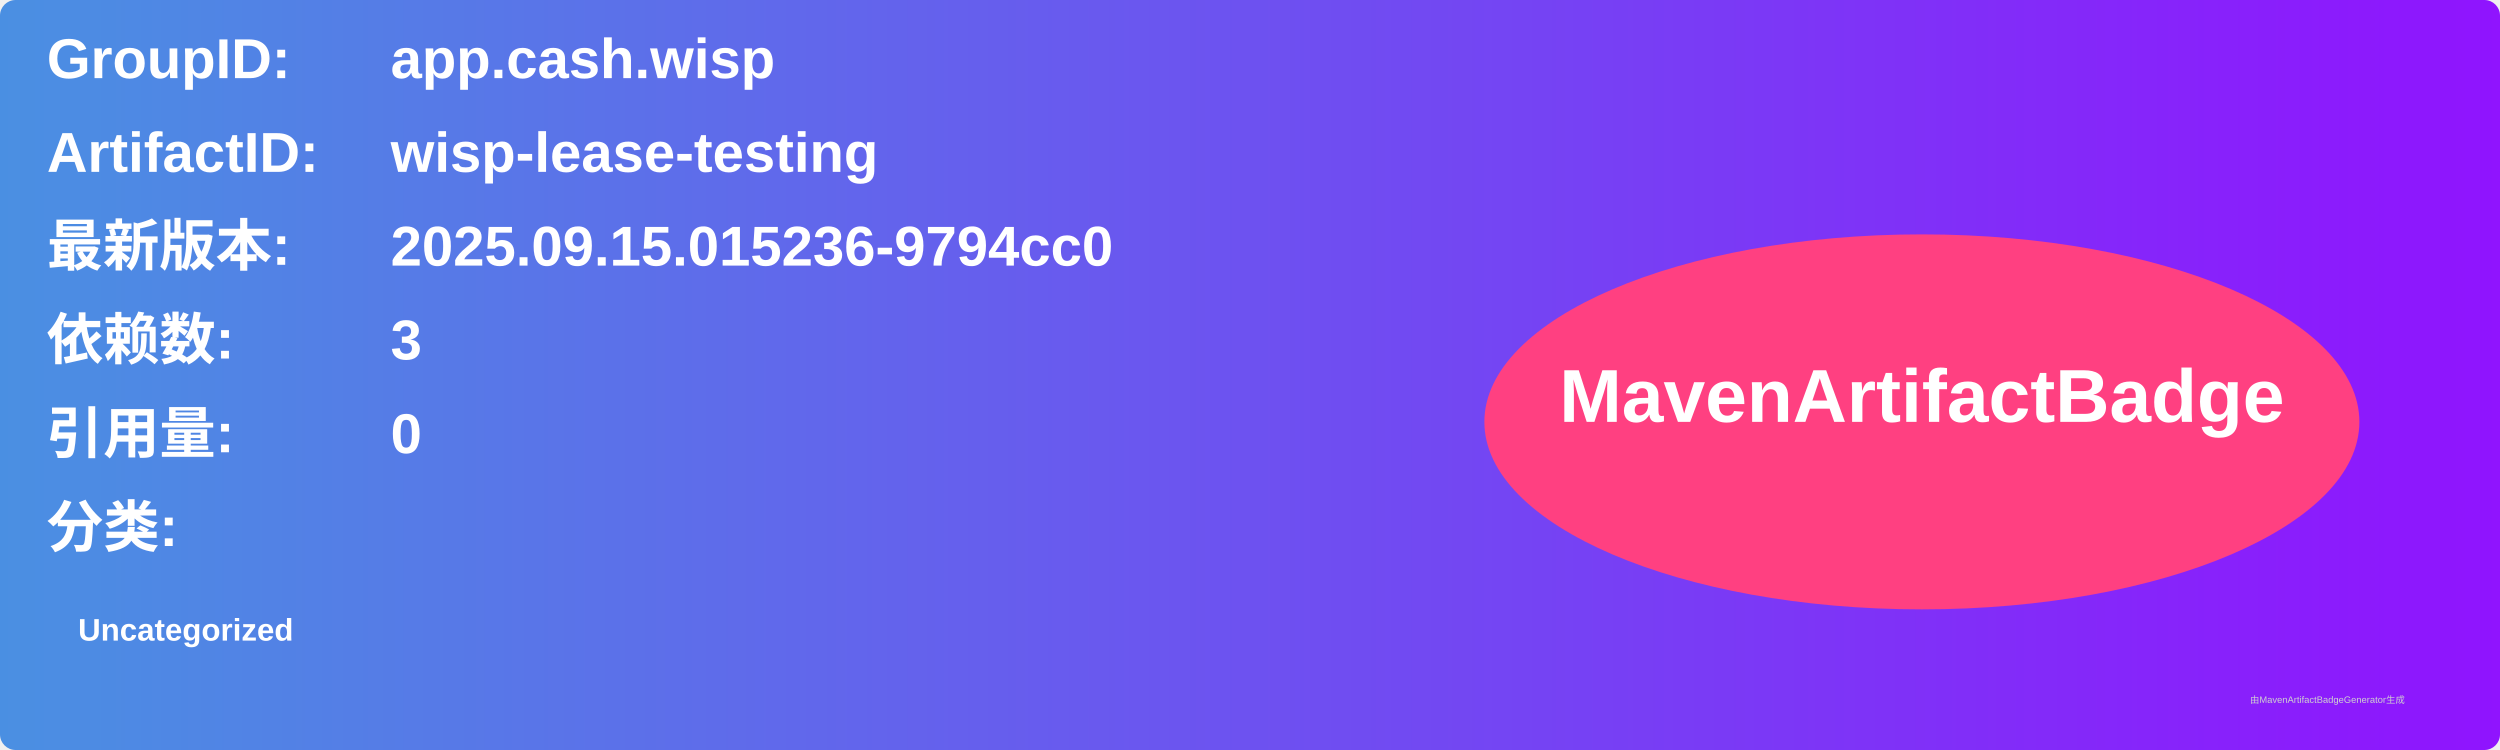
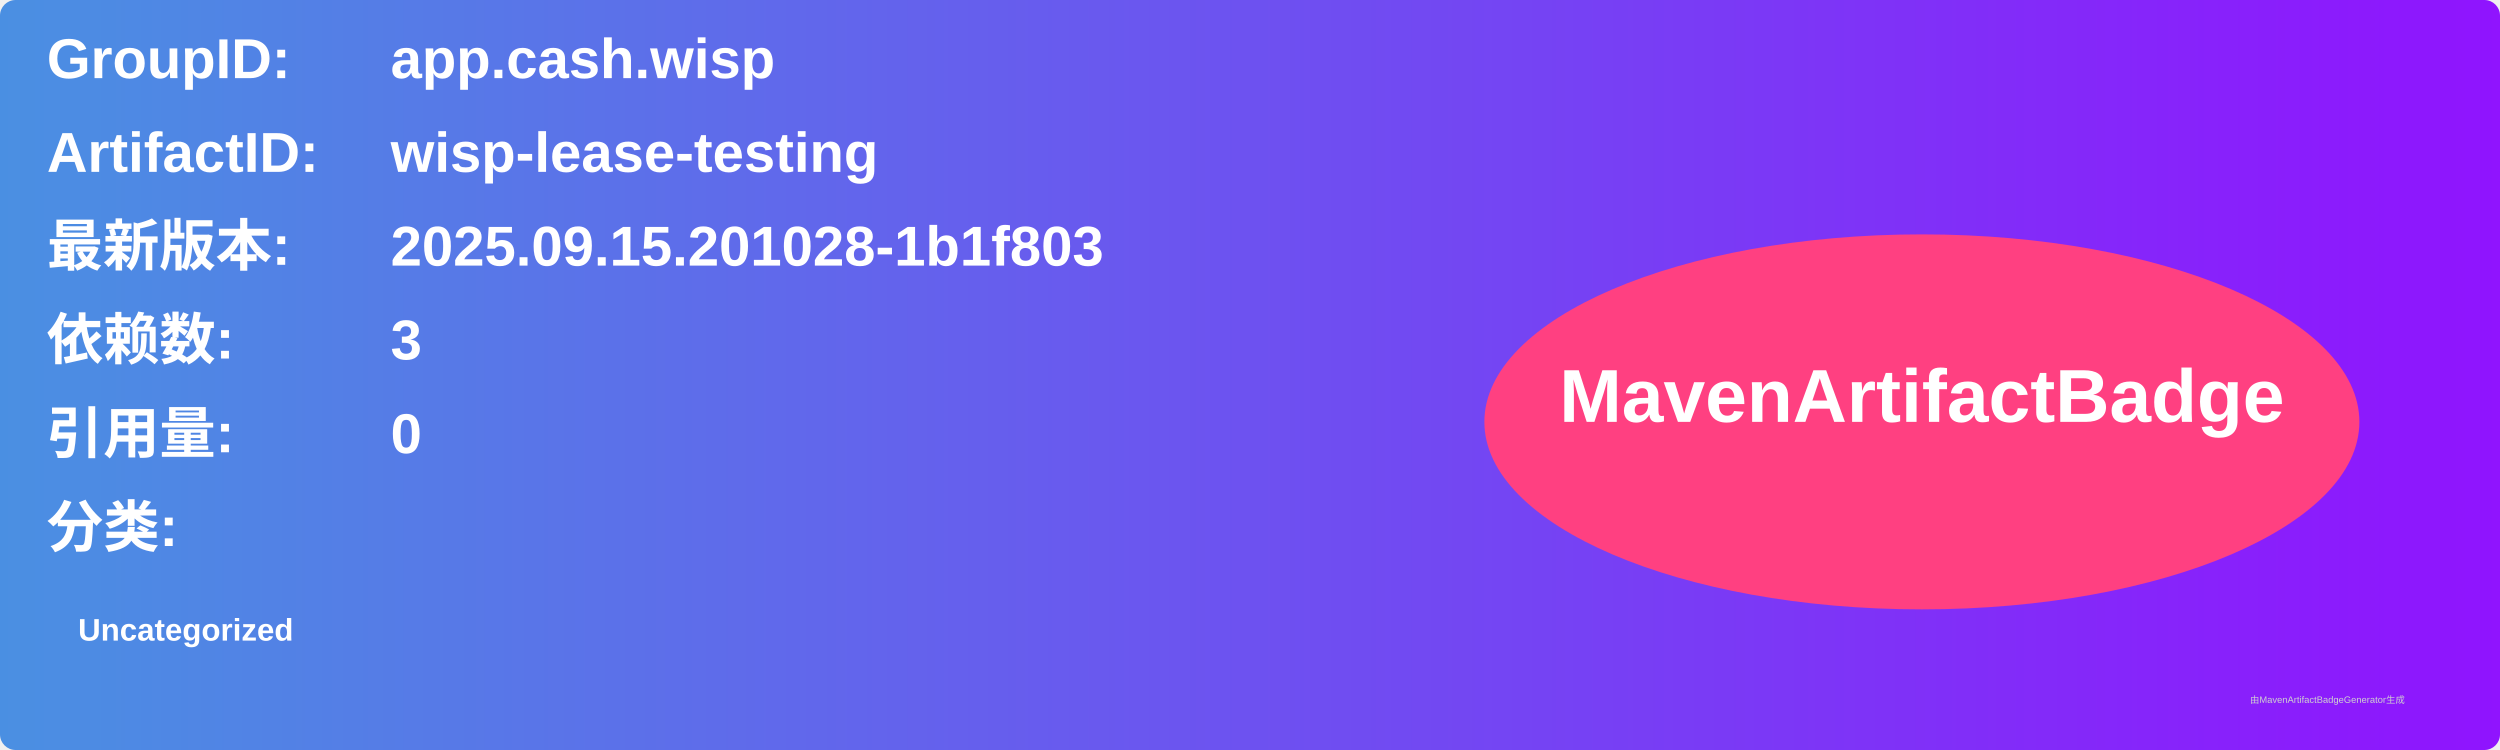
<svg xmlns="http://www.w3.org/2000/svg" width="800" height="240" viewBox="0 0 800 240">
  <linearGradient id="grad" x1="0%" y1="0%" x2="100%" y2="0%">
    <stop offset="0%" stop-color="#4a90e2" />
    <stop offset="100%" stop-color="#9013fe" />
  </linearGradient>
  <rect width="100%" height="100%" rx="5" ry="5" fill="url(#grad)" />
  <g transform="translate(15, 15)">
    <text x="0" y="10" font-family="Arial" font-size="18" fill="white" font-weight="bold" width="260">GroupID:</text>
    <text x="110" y="10" font-family="Arial" font-size="18" fill="white" font-weight="bold" width="460">app.cash.wisp</text>
    <text x="0" y="40" font-family="Arial" font-size="18" fill="white" font-weight="bold" width="260">ArtifactID:</text>
    <text x="110" y="40" font-family="Arial" font-size="18" fill="white" font-weight="bold" width="460">wisp-lease-testing</text>
    <text x="0" y="70" font-family="Arial" font-size="18" fill="white" font-weight="bold">最新版本:</text>
    <text x="110" y="70" font-family="Arial" font-size="18" fill="white" font-weight="bold">
-       <tspan font-weight="bold">2025.09.15.015236-9794cc0</tspan>
+       <tspan font-weight="bold">2025.09.15.201028-1b1f803</tspan>
    </text>
    <text x="0" y="100" font-family="Arial" font-size="18" fill="white" font-weight="bold">依赖数: </text>
    <text x="110" y="100" font-family="Arial" font-size="18" fill="white">
      <tspan font-weight="bold">3</tspan>
    </text>
    <text x="0" y="130" font-family="Arial" font-size="18" fill="white" font-weight="bold">引用量: </text>
    <text x="110" y="130" font-family="Arial" font-size="18" fill="white">
      <tspan font-weight="bold">0</tspan>
    </text>
    <text x="0" y="160" font-family="Arial" font-size="18" fill="white" font-weight="bold">分类:</text>
    <text x="10" y="190" font-family="Arial" font-size="10" fill="white">
      <tspan font-weight="bold">Uncategorized</tspan>
    </text>
    <ellipse cx="600" cy="120" rx="140" ry="60" fill="#ff4081" />
    <text x="600" y="120" text-anchor="middle" font-family="Arial" font-size="24" fill="white" font-weight="bold">MavenArtifactBadge</text>
  </g>
  <text x="720" y="225" font-family="Arial" font-size="3" fill="#d0d0d0">由MavenArtifactBadgeGenerator生成</text>
</svg>
